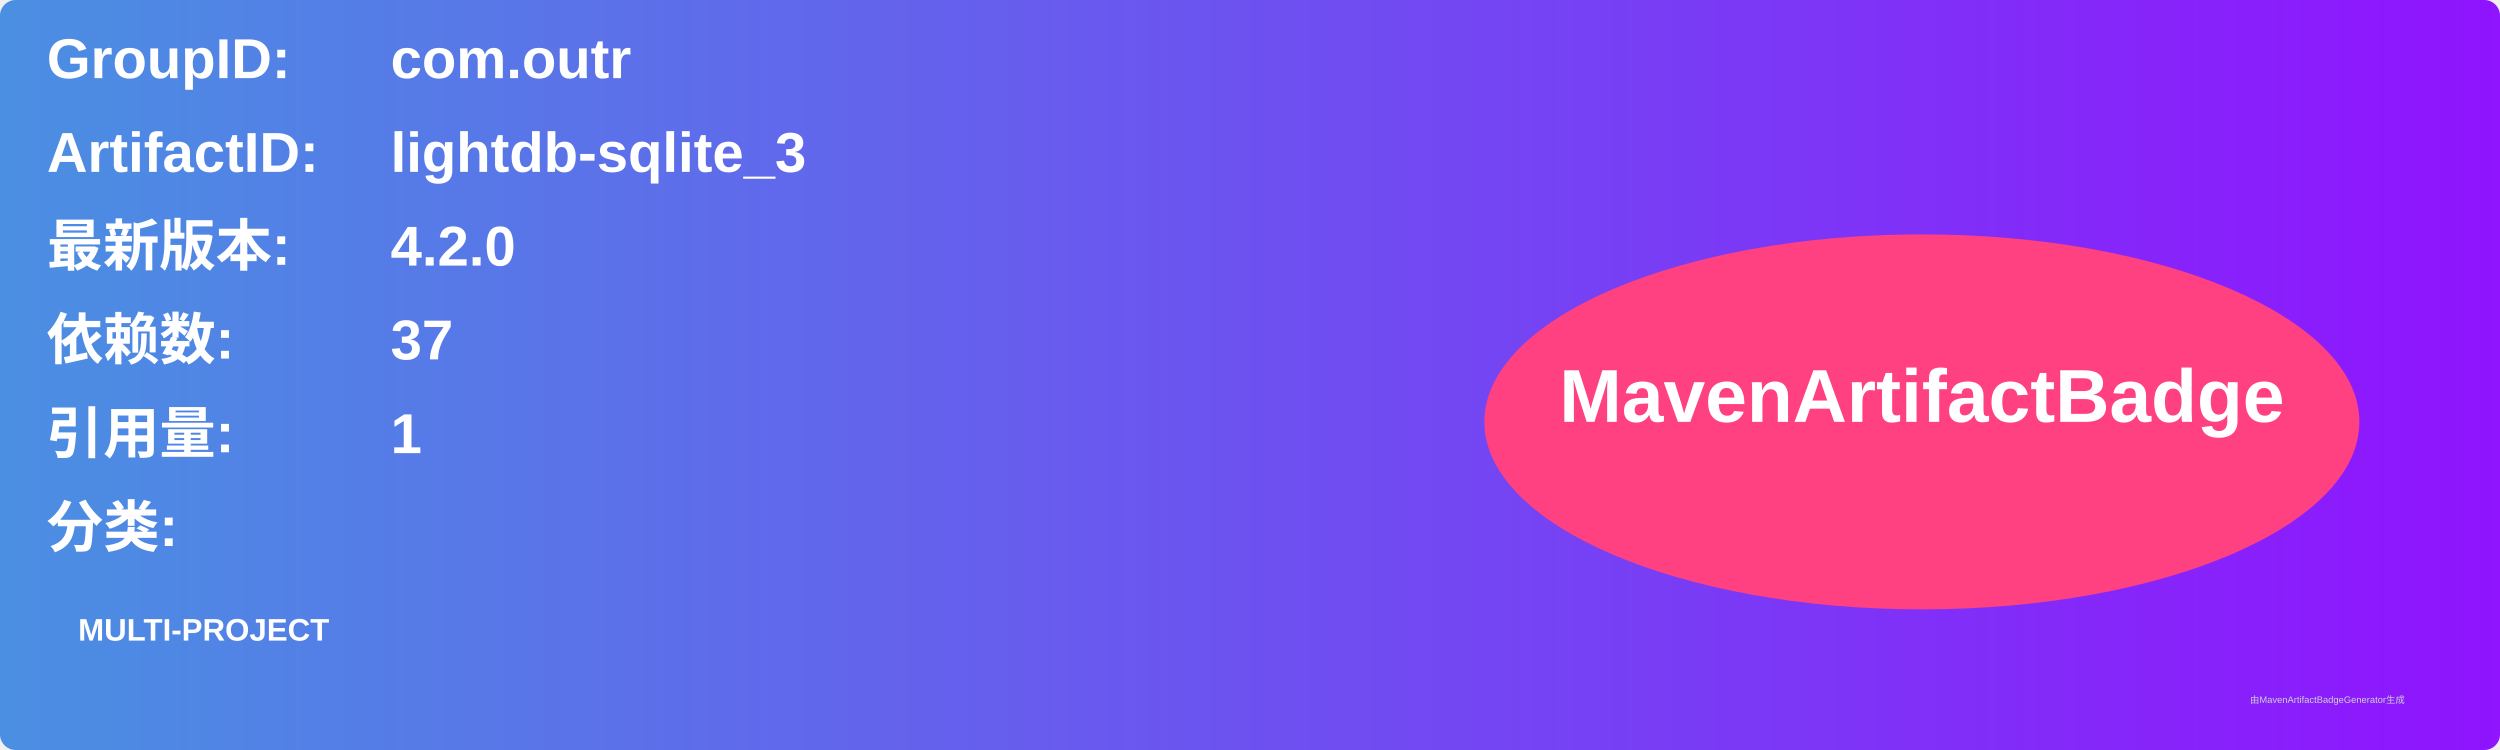
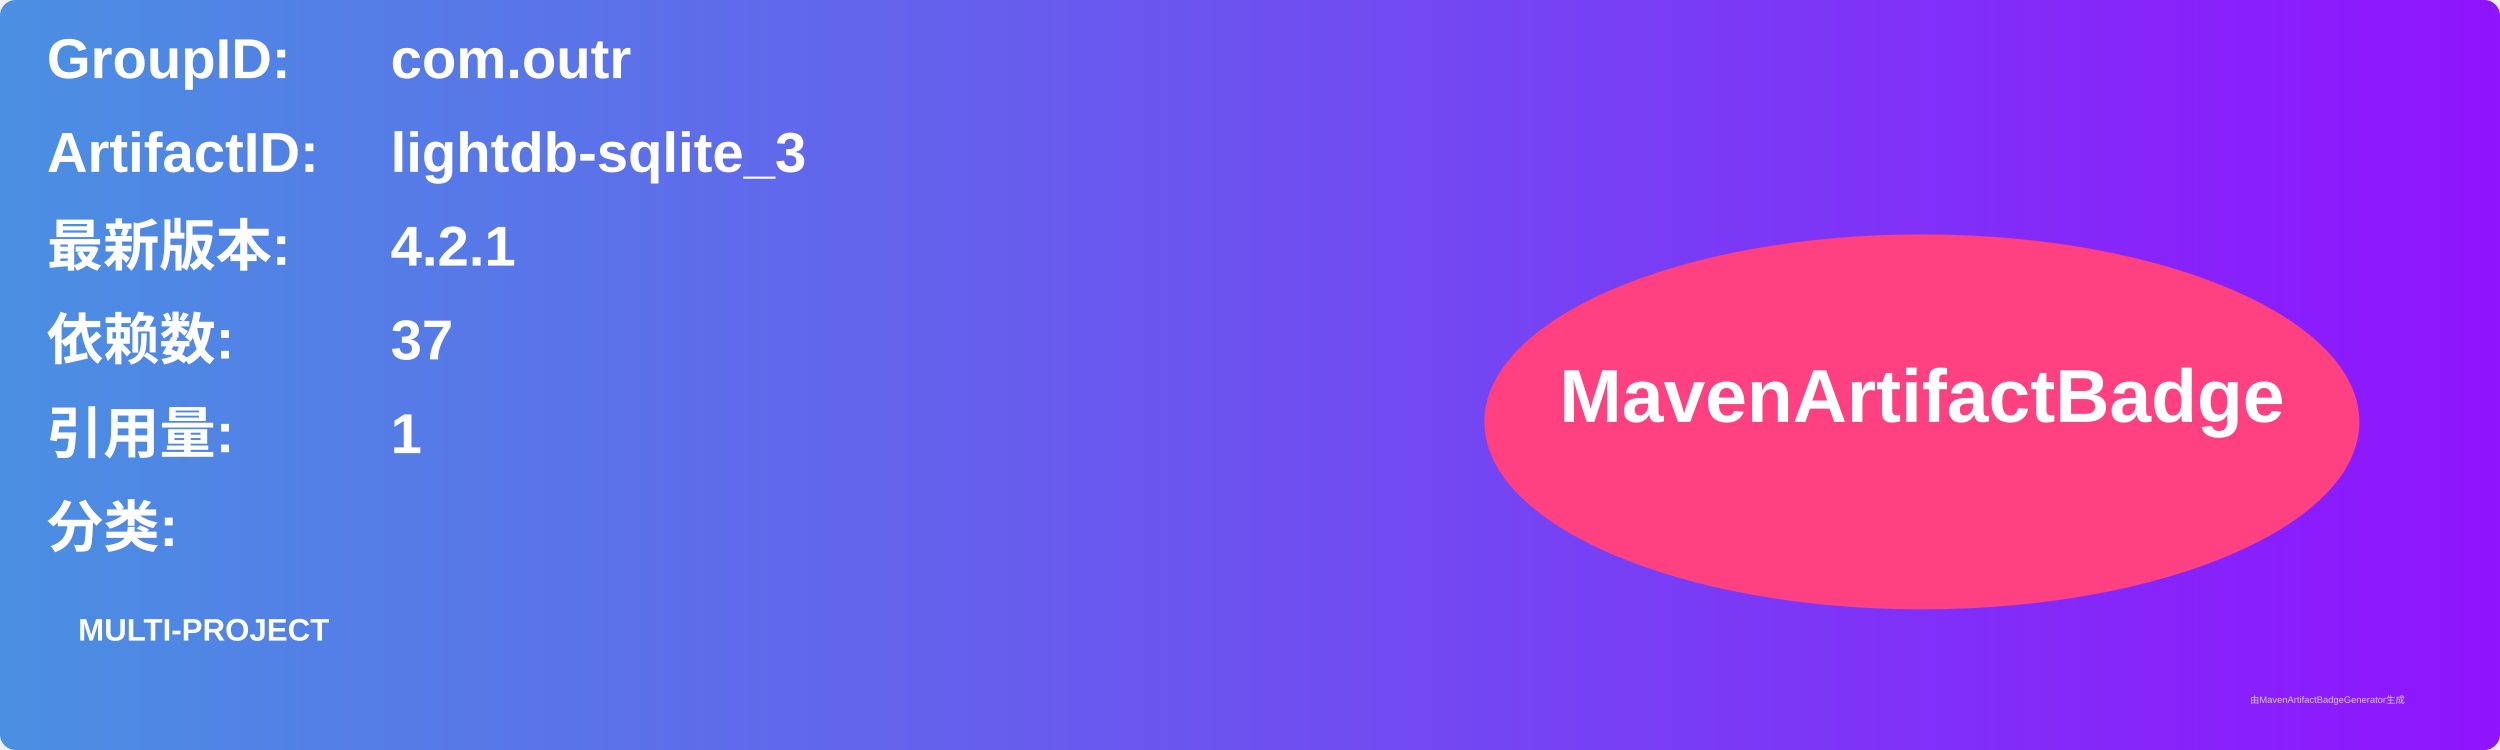
<svg xmlns="http://www.w3.org/2000/svg" width="800" height="240" viewBox="0 0 800 240">
  <linearGradient id="grad" x1="0%" y1="0%" x2="100%" y2="0%">
    <stop offset="0%" stop-color="#4a90e2" />
    <stop offset="100%" stop-color="#9013fe" />
  </linearGradient>
  <rect width="100%" height="100%" rx="5" ry="5" fill="url(#grad)" />
  <g transform="translate(15, 15)">
    <text x="0" y="10" font-family="Arial" font-size="18" fill="white" font-weight="bold" width="260">GroupID:</text>
    <text x="110" y="10" font-family="Arial" font-size="18" fill="white" font-weight="bold" width="460">com.outr</text>
    <text x="0" y="40" font-family="Arial" font-size="18" fill="white" font-weight="bold" width="260">ArtifactID:</text>
    <text x="110" y="40" font-family="Arial" font-size="18" fill="white" font-weight="bold" width="460">lightdb-sqlite_3</text>
    <text x="0" y="70" font-family="Arial" font-size="18" fill="white" font-weight="bold">最新版本:</text>
    <text x="110" y="70" font-family="Arial" font-size="18" fill="white" font-weight="bold">
-       <tspan font-weight="bold">4.2.0</tspan>
+       <tspan font-weight="bold">4.2.1</tspan>
    </text>
    <text x="0" y="100" font-family="Arial" font-size="18" fill="white" font-weight="bold">依赖数: </text>
    <text x="110" y="100" font-family="Arial" font-size="18" fill="white">
      <tspan font-weight="bold">37</tspan>
    </text>
    <text x="0" y="130" font-family="Arial" font-size="18" fill="white" font-weight="bold">引用量: </text>
    <text x="110" y="130" font-family="Arial" font-size="18" fill="white">
      <tspan font-weight="bold">1</tspan>
    </text>
    <text x="0" y="160" font-family="Arial" font-size="18" fill="white" font-weight="bold">分类:</text>
    <text x="10" y="190" font-family="Arial" font-size="10" fill="white">
      <tspan font-weight="bold">MULTI-PROJECT</tspan>
    </text>
    <ellipse cx="600" cy="120" rx="140" ry="60" fill="#ff4081" />
    <text x="600" y="120" text-anchor="middle" font-family="Arial" font-size="24" fill="white" font-weight="bold">MavenArtifactBadge</text>
  </g>
  <text x="720" y="225" font-family="Arial" font-size="3" fill="#d0d0d0">由MavenArtifactBadgeGenerator生成</text>
</svg>
